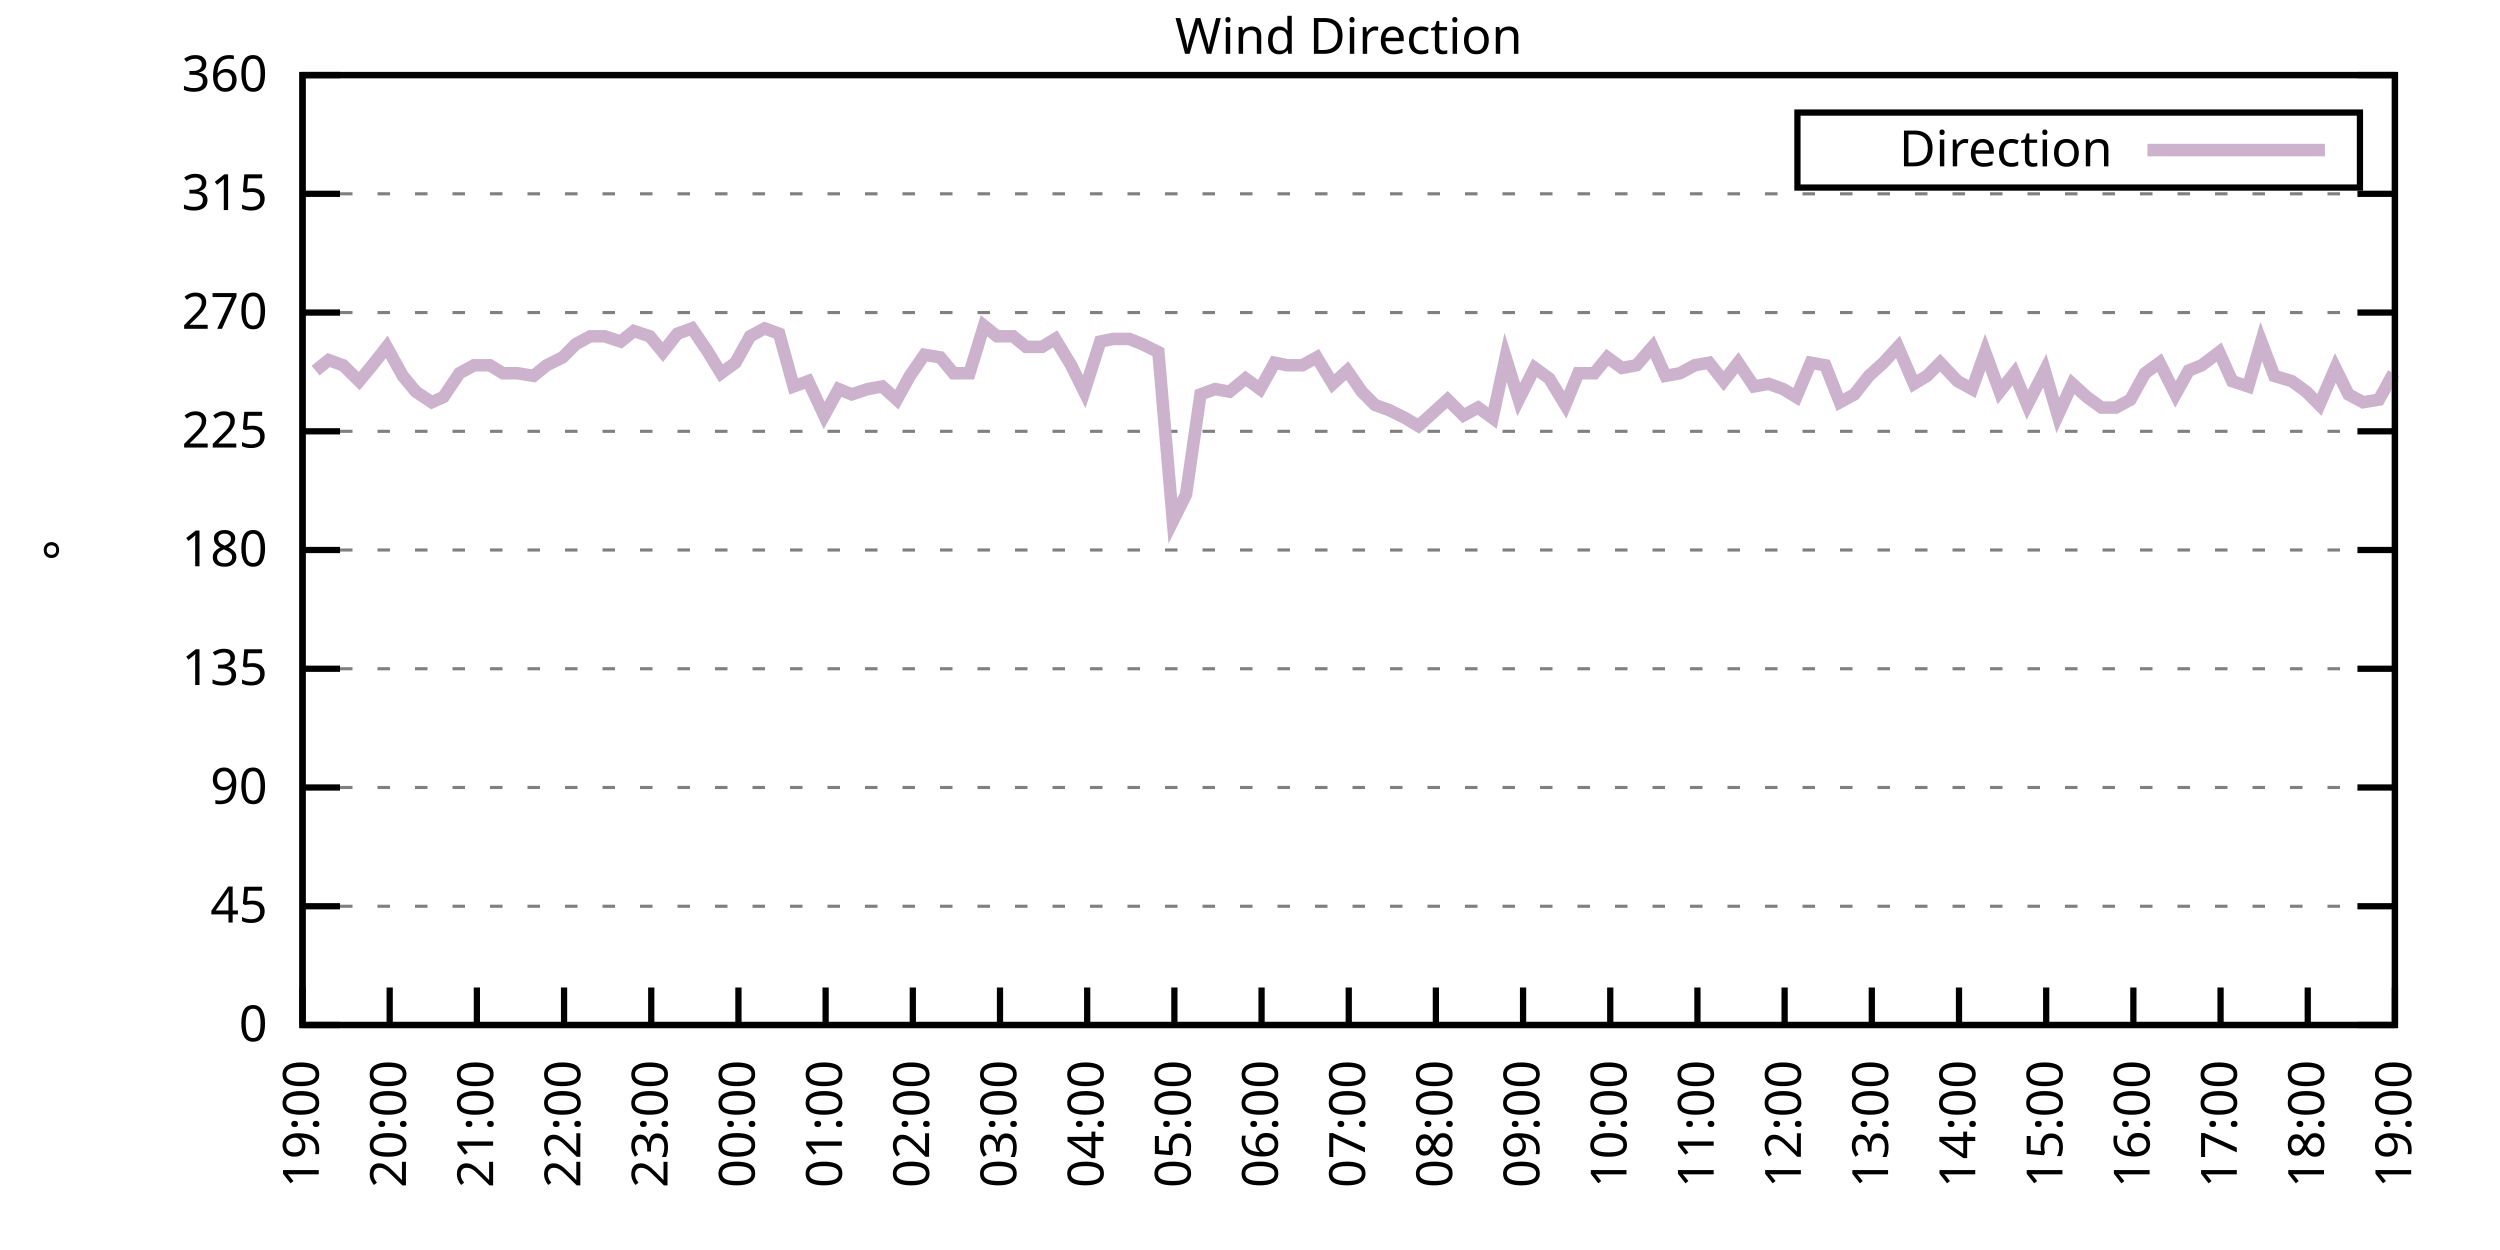
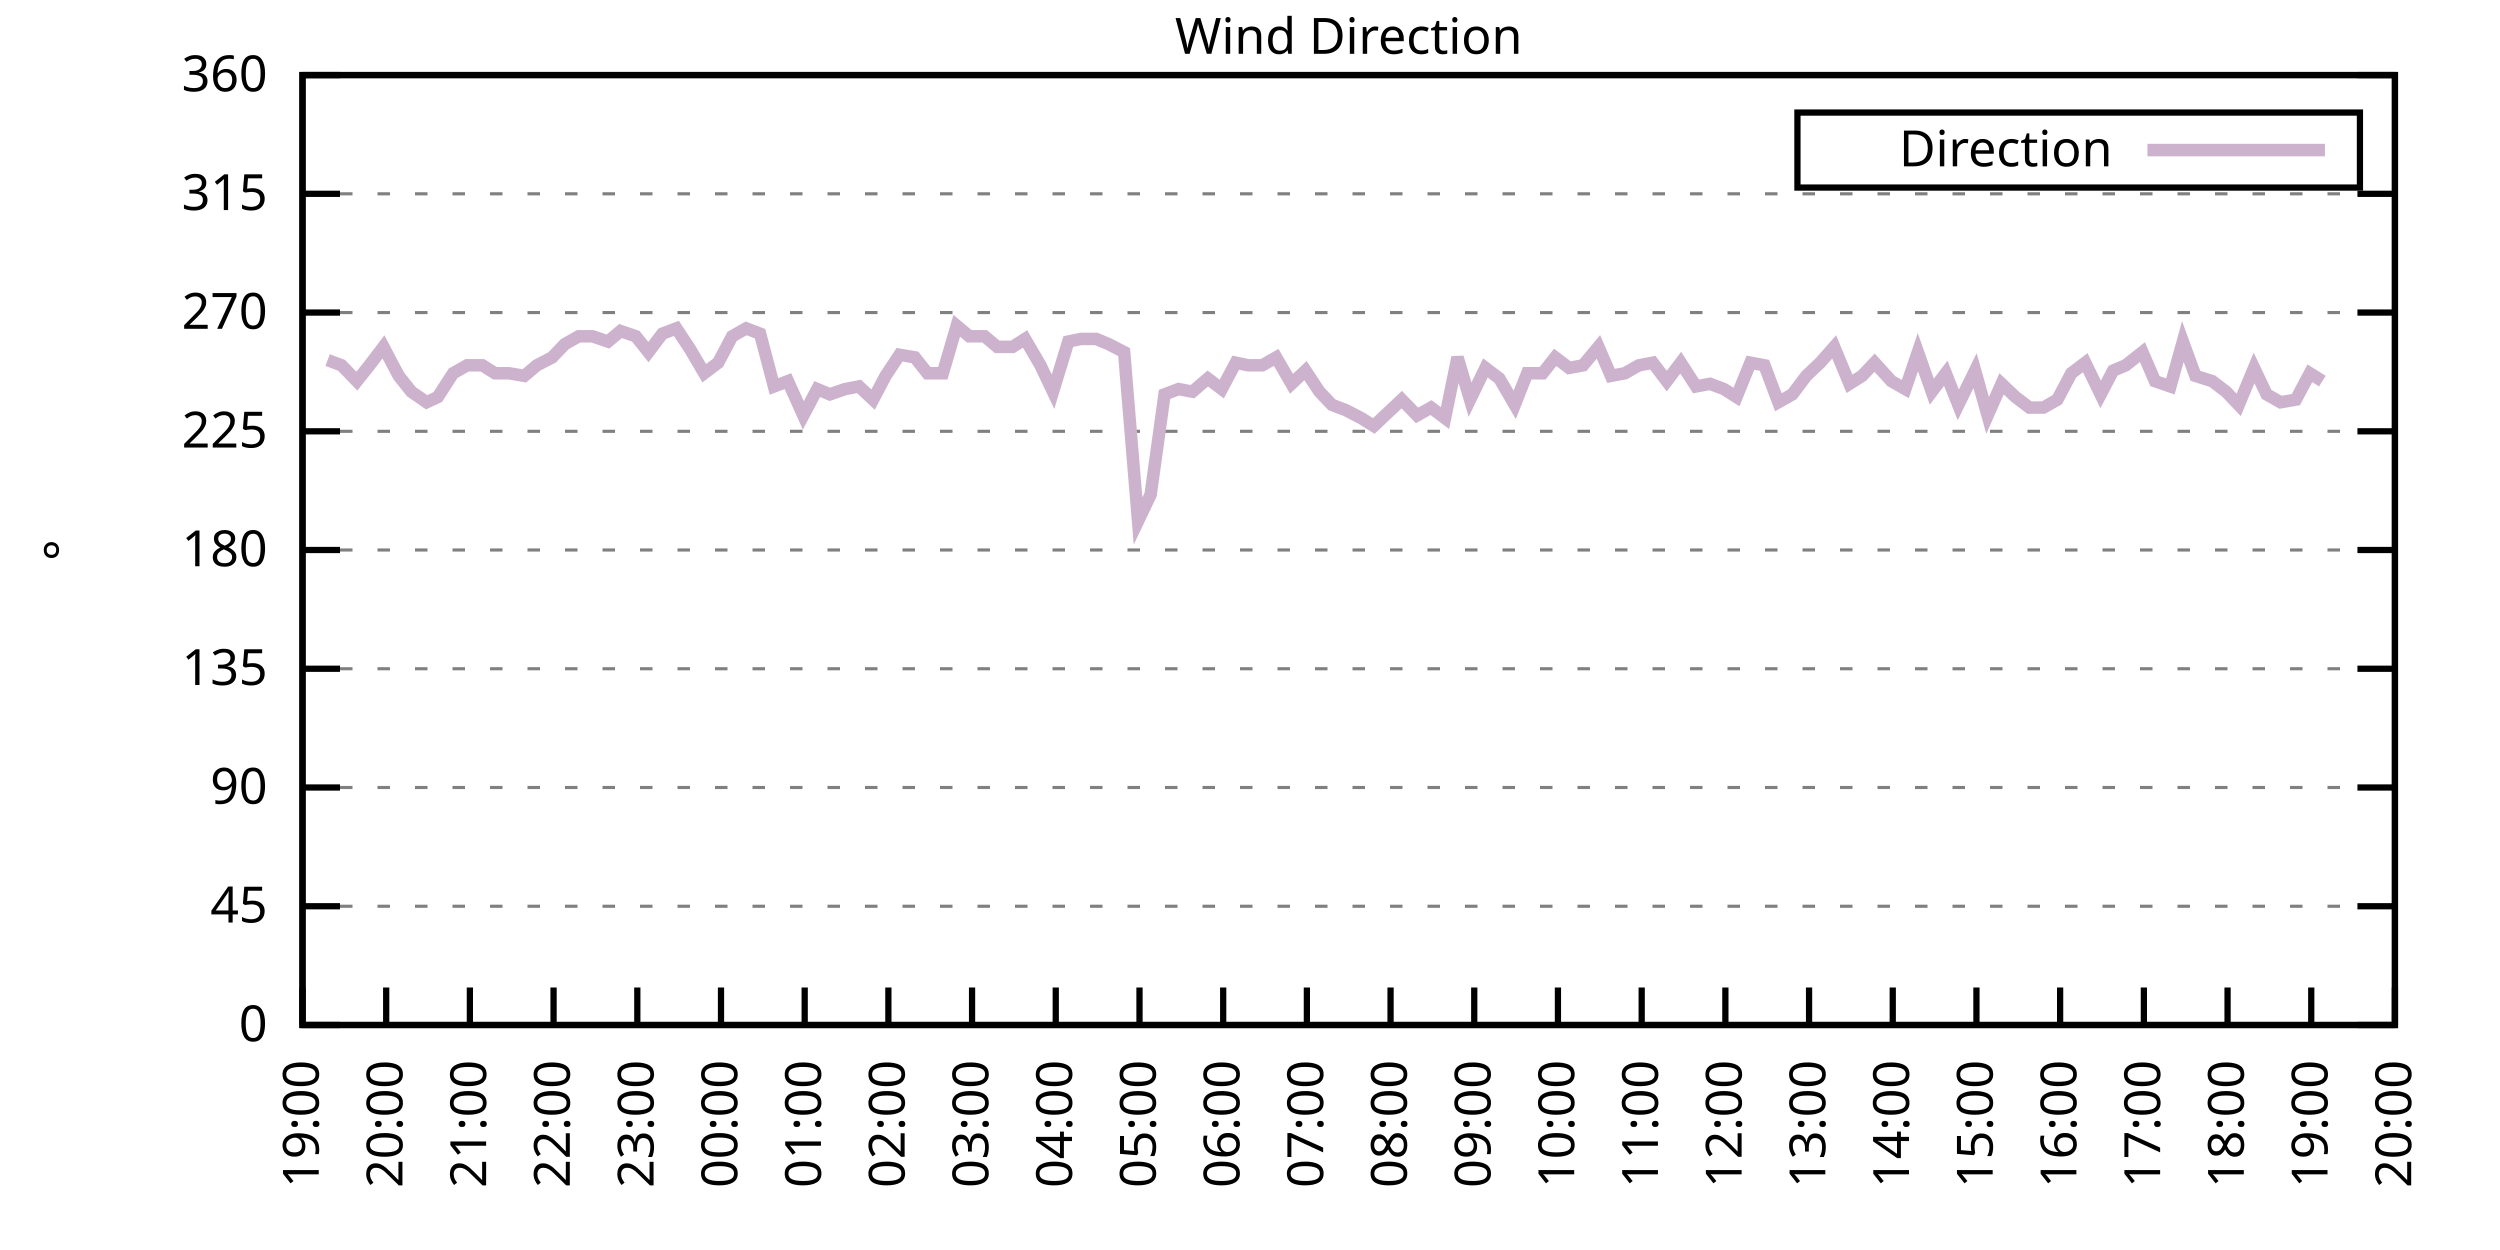
<svg xmlns="http://www.w3.org/2000/svg" xmlns:xlink="http://www.w3.org/1999/xlink" width="400" height="200" viewBox="0 0 400 200">
  <g id="gnuplot_canvas">
    <rect x="0" y="0" width="400" height="200" fill="none" />
    <defs>
      <circle id="gpDot" r="0.5" stroke-width="0.5" stroke="currentColor" />
      <path id="gpPt0" stroke-width="0.333" stroke="currentColor" d="M-1,0 h2 M0,-1 v2" />
      <path id="gpPt1" stroke-width="0.333" stroke="currentColor" d="M-1,-1 L1,1 M1,-1 L-1,1" />
      <path id="gpPt2" stroke-width="0.333" stroke="currentColor" d="M-1,0 L1,0 M0,-1 L0,1 M-1,-1 L1,1 M-1,1 L1,-1" />
      <rect id="gpPt3" stroke-width="0.333" stroke="currentColor" x="-1" y="-1" width="2" height="2" />
      <rect id="gpPt4" stroke-width="0.333" stroke="currentColor" fill="currentColor" x="-1" y="-1" width="2" height="2" />
      <circle id="gpPt5" stroke-width="0.333" stroke="currentColor" cx="0" cy="0" r="1" />
      <use xlink:href="#gpPt5" id="gpPt6" fill="currentColor" stroke="none" />
      <path id="gpPt7" stroke-width="0.333" stroke="currentColor" d="M0,-1.33 L-1.33,0.67 L1.33,0.67 z" />
      <use xlink:href="#gpPt7" id="gpPt8" fill="currentColor" stroke="none" />
      <use xlink:href="#gpPt7" id="gpPt9" stroke="currentColor" transform="rotate(180)" />
      <use xlink:href="#gpPt9" id="gpPt10" fill="currentColor" stroke="none" />
      <use xlink:href="#gpPt3" id="gpPt11" stroke="currentColor" transform="rotate(45)" />
      <use xlink:href="#gpPt11" id="gpPt12" fill="currentColor" stroke="none" />
      <path id="gpPt13" stroke-width="0.333" stroke="currentColor" d="M0,1.330 L1.265,0.411 L0.782,-1.067 L-0.782,-1.076 L-1.265,0.411 z" />
      <use xlink:href="#gpPt13" id="gpPt14" fill="currentColor" stroke="none" />
      <filter id="textbox" filterUnits="objectBoundingBox" x="0" y="0" height="1" width="1">
        <feFlood flood-color="white" flood-opacity="1" result="bgnd" />
        <feComposite in="SourceGraphic" in2="bgnd" operator="atop" />
      </filter>
      <filter id="greybox" filterUnits="objectBoundingBox" x="0" y="0" height="1" width="1">
        <feFlood flood-color="lightgrey" flood-opacity="1" result="grey" />
        <feComposite in="SourceGraphic" in2="grey" operator="atop" />
      </filter>
    </defs>
    <g fill="none" color="white" stroke="currentColor" stroke-width="1.00" stroke-linecap="butt" stroke-linejoin="miter">
</g>
    <g fill="none" color="black" stroke="currentColor" stroke-width="1.00" stroke-linecap="butt" stroke-linejoin="miter">
      <g stroke="none" shape-rendering="crispEdges">
        <polygon fill="rgb(255, 255, 255)" points="48.40,164.00 383.18,164.00 383.18,12.02 48.40,12.02 " />
      </g>
    </g>
    <g fill="none" color="black" stroke="currentColor" stroke-width="1.00" stroke-linecap="butt" stroke-linejoin="miter">
</g>
    <g fill="none" color="black" stroke="black" stroke-width="0.50" stroke-linecap="butt" stroke-linejoin="miter">
</g>
    <g fill="none" color="gray" stroke="currentColor" stroke-width="0.50" stroke-linecap="butt" stroke-linejoin="miter">
      <path stroke="gray" stroke-dasharray="2,4" class="gridline" d="M48.40,164.00 L383.19,164.00  " />
    </g>
    <g fill="none" color="gray" stroke="gray" stroke-width="1.00" stroke-linecap="butt" stroke-linejoin="miter">
</g>
    <g fill="none" color="black" stroke="currentColor" stroke-width="1.00" stroke-linecap="butt" stroke-linejoin="miter">
      <path stroke="black" d="M48.40,164.00 L54.40,164.00 M383.19,164.00 L377.19,164.00  " />
      <g transform="translate(42.80,166.60)" stroke="none" fill="black" font-family="Sans" font-size="8.00" text-anchor="end">
        <text>
          <tspan font-family="Sans"> 0</tspan>
        </text>
      </g>
    </g>
    <g fill="none" color="black" stroke="currentColor" stroke-width="1.00" stroke-linecap="butt" stroke-linejoin="miter">
</g>
    <g fill="none" color="black" stroke="black" stroke-width="0.50" stroke-linecap="butt" stroke-linejoin="miter">
</g>
    <g fill="none" color="gray" stroke="currentColor" stroke-width="0.50" stroke-linecap="butt" stroke-linejoin="miter">
      <path stroke="gray" stroke-dasharray="2,4" class="gridline" d="M48.40,145.00 L383.19,145.00  " />
    </g>
    <g fill="none" color="gray" stroke="gray" stroke-width="1.00" stroke-linecap="butt" stroke-linejoin="miter">
</g>
    <g fill="none" color="black" stroke="currentColor" stroke-width="1.00" stroke-linecap="butt" stroke-linejoin="miter">
      <path stroke="black" d="M48.40,145.00 L54.40,145.00 M383.19,145.00 L377.19,145.00  " />
      <g transform="translate(42.80,147.60)" stroke="none" fill="black" font-family="Sans" font-size="8.00" text-anchor="end">
        <text>
          <tspan font-family="Sans"> 45</tspan>
        </text>
      </g>
    </g>
    <g fill="none" color="black" stroke="currentColor" stroke-width="1.00" stroke-linecap="butt" stroke-linejoin="miter">
</g>
    <g fill="none" color="black" stroke="black" stroke-width="0.50" stroke-linecap="butt" stroke-linejoin="miter">
</g>
    <g fill="none" color="gray" stroke="currentColor" stroke-width="0.50" stroke-linecap="butt" stroke-linejoin="miter">
      <path stroke="gray" stroke-dasharray="2,4" class="gridline" d="M48.40,126.00 L383.19,126.00  " />
    </g>
    <g fill="none" color="gray" stroke="gray" stroke-width="1.00" stroke-linecap="butt" stroke-linejoin="miter">
</g>
    <g fill="none" color="black" stroke="currentColor" stroke-width="1.00" stroke-linecap="butt" stroke-linejoin="miter">
      <path stroke="black" d="M48.40,126.00 L54.40,126.00 M383.19,126.00 L377.19,126.00  " />
      <g transform="translate(42.80,128.60)" stroke="none" fill="black" font-family="Sans" font-size="8.00" text-anchor="end">
        <text>
          <tspan font-family="Sans"> 90</tspan>
        </text>
      </g>
    </g>
    <g fill="none" color="black" stroke="currentColor" stroke-width="1.00" stroke-linecap="butt" stroke-linejoin="miter">
</g>
    <g fill="none" color="black" stroke="black" stroke-width="0.50" stroke-linecap="butt" stroke-linejoin="miter">
</g>
    <g fill="none" color="gray" stroke="currentColor" stroke-width="0.50" stroke-linecap="butt" stroke-linejoin="miter">
      <path stroke="gray" stroke-dasharray="2,4" class="gridline" d="M48.40,107.00 L383.19,107.00  " />
    </g>
    <g fill="none" color="gray" stroke="gray" stroke-width="1.00" stroke-linecap="butt" stroke-linejoin="miter">
</g>
    <g fill="none" color="black" stroke="currentColor" stroke-width="1.00" stroke-linecap="butt" stroke-linejoin="miter">
      <path stroke="black" d="M48.40,107.00 L54.40,107.00 M383.19,107.00 L377.19,107.00  " />
      <g transform="translate(42.80,109.60)" stroke="none" fill="black" font-family="Sans" font-size="8.00" text-anchor="end">
        <text>
          <tspan font-family="Sans"> 135</tspan>
        </text>
      </g>
    </g>
    <g fill="none" color="black" stroke="currentColor" stroke-width="1.00" stroke-linecap="butt" stroke-linejoin="miter">
</g>
    <g fill="none" color="black" stroke="black" stroke-width="0.50" stroke-linecap="butt" stroke-linejoin="miter">
</g>
    <g fill="none" color="gray" stroke="currentColor" stroke-width="0.50" stroke-linecap="butt" stroke-linejoin="miter">
      <path stroke="gray" stroke-dasharray="2,4" class="gridline" d="M48.40,88.00 L383.19,88.00  " />
    </g>
    <g fill="none" color="gray" stroke="gray" stroke-width="1.00" stroke-linecap="butt" stroke-linejoin="miter">
</g>
    <g fill="none" color="black" stroke="currentColor" stroke-width="1.00" stroke-linecap="butt" stroke-linejoin="miter">
      <path stroke="black" d="M48.40,88.00 L54.40,88.00 M383.19,88.00 L377.19,88.00  " />
      <g transform="translate(42.80,90.60)" stroke="none" fill="black" font-family="Sans" font-size="8.00" text-anchor="end">
        <text>
          <tspan font-family="Sans"> 180</tspan>
        </text>
      </g>
    </g>
    <g fill="none" color="black" stroke="currentColor" stroke-width="1.00" stroke-linecap="butt" stroke-linejoin="miter">
</g>
    <g fill="none" color="black" stroke="black" stroke-width="0.50" stroke-linecap="butt" stroke-linejoin="miter">
</g>
    <g fill="none" color="gray" stroke="currentColor" stroke-width="0.50" stroke-linecap="butt" stroke-linejoin="miter">
      <path stroke="gray" stroke-dasharray="2,4" class="gridline" d="M48.40,69.01 L383.19,69.01  " />
    </g>
    <g fill="none" color="gray" stroke="gray" stroke-width="1.00" stroke-linecap="butt" stroke-linejoin="miter">
</g>
    <g fill="none" color="black" stroke="currentColor" stroke-width="1.00" stroke-linecap="butt" stroke-linejoin="miter">
      <path stroke="black" d="M48.40,69.01 L54.40,69.01 M383.19,69.01 L377.19,69.01  " />
      <g transform="translate(42.80,71.61)" stroke="none" fill="black" font-family="Sans" font-size="8.00" text-anchor="end">
        <text>
          <tspan font-family="Sans"> 225</tspan>
        </text>
      </g>
    </g>
    <g fill="none" color="black" stroke="currentColor" stroke-width="1.00" stroke-linecap="butt" stroke-linejoin="miter">
</g>
    <g fill="none" color="black" stroke="black" stroke-width="0.50" stroke-linecap="butt" stroke-linejoin="miter">
</g>
    <g fill="none" color="gray" stroke="currentColor" stroke-width="0.50" stroke-linecap="butt" stroke-linejoin="miter">
      <path stroke="gray" stroke-dasharray="2,4" class="gridline" d="M48.40,50.01 L383.19,50.01  " />
    </g>
    <g fill="none" color="gray" stroke="gray" stroke-width="1.00" stroke-linecap="butt" stroke-linejoin="miter">
</g>
    <g fill="none" color="black" stroke="currentColor" stroke-width="1.00" stroke-linecap="butt" stroke-linejoin="miter">
      <path stroke="black" d="M48.40,50.01 L54.40,50.01 M383.19,50.01 L377.19,50.01  " />
      <g transform="translate(42.80,52.61)" stroke="none" fill="black" font-family="Sans" font-size="8.00" text-anchor="end">
        <text>
          <tspan font-family="Sans"> 270</tspan>
        </text>
      </g>
    </g>
    <g fill="none" color="black" stroke="currentColor" stroke-width="1.00" stroke-linecap="butt" stroke-linejoin="miter">
</g>
    <g fill="none" color="black" stroke="black" stroke-width="0.50" stroke-linecap="butt" stroke-linejoin="miter">
</g>
    <g fill="none" color="gray" stroke="currentColor" stroke-width="0.50" stroke-linecap="butt" stroke-linejoin="miter">
      <path stroke="gray" stroke-dasharray="2,4" class="gridline" d="M48.40,31.01 L383.19,31.01  " />
    </g>
    <g fill="none" color="gray" stroke="gray" stroke-width="1.00" stroke-linecap="butt" stroke-linejoin="miter">
</g>
    <g fill="none" color="black" stroke="currentColor" stroke-width="1.00" stroke-linecap="butt" stroke-linejoin="miter">
      <path stroke="black" d="M48.40,31.01 L54.40,31.01 M383.19,31.01 L377.19,31.01  " />
      <g transform="translate(42.80,33.61)" stroke="none" fill="black" font-family="Sans" font-size="8.00" text-anchor="end">
        <text>
          <tspan font-family="Sans"> 315</tspan>
        </text>
      </g>
    </g>
    <g fill="none" color="black" stroke="currentColor" stroke-width="1.00" stroke-linecap="butt" stroke-linejoin="miter">
</g>
    <g fill="none" color="black" stroke="black" stroke-width="0.50" stroke-linecap="butt" stroke-linejoin="miter">
</g>
    <g fill="none" color="gray" stroke="currentColor" stroke-width="0.50" stroke-linecap="butt" stroke-linejoin="miter">
      <path stroke="gray" stroke-dasharray="2,4" class="gridline" d="M48.40,12.01 L383.19,12.01  " />
    </g>
    <g fill="none" color="gray" stroke="gray" stroke-width="1.00" stroke-linecap="butt" stroke-linejoin="miter">
</g>
    <g fill="none" color="black" stroke="currentColor" stroke-width="1.00" stroke-linecap="butt" stroke-linejoin="miter">
      <path stroke="black" d="M48.40,12.01 L54.40,12.01 M383.19,12.01 L377.19,12.01  " />
      <g transform="translate(42.80,14.61)" stroke="none" fill="black" font-family="Sans" font-size="8.00" text-anchor="end">
        <text>
          <tspan font-family="Sans"> 360</tspan>
        </text>
      </g>
    </g>
    <g fill="none" color="black" stroke="currentColor" stroke-width="1.00" stroke-linecap="butt" stroke-linejoin="miter">
      <path stroke="black" d="M48.40,164.00 L48.40,158.00  " />
      <g transform="translate(51.00,169.60) rotate(270.00)" stroke="none" fill="black" font-family="Sans" font-size="8.00" text-anchor="end">
        <text>
          <tspan font-family="Sans">19:00</tspan>
        </text>
      </g>
    </g>
    <g fill="none" color="black" stroke="currentColor" stroke-width="1.00" stroke-linecap="butt" stroke-linejoin="miter">
-       <path stroke="black" d="M62.35,164.00 L62.35,158.00  " />
-       <g transform="translate(64.95,169.60) rotate(270.00)" stroke="none" fill="black" font-family="Sans" font-size="8.00" text-anchor="end">
+       <path stroke="black" d="M61.79,164.00 L61.79,158.00  " />
+       <g transform="translate(64.39,169.60) rotate(270.00)" stroke="none" fill="black" font-family="Sans" font-size="8.00" text-anchor="end">
        <text>
          <tspan font-family="Sans">20:00</tspan>
        </text>
      </g>
    </g>
    <g fill="none" color="black" stroke="currentColor" stroke-width="1.00" stroke-linecap="butt" stroke-linejoin="miter">
-       <path stroke="black" d="M76.30,164.00 L76.30,158.00  " />
-       <g transform="translate(78.90,169.60) rotate(270.00)" stroke="none" fill="black" font-family="Sans" font-size="8.00" text-anchor="end">
+       <path stroke="black" d="M75.18,164.00 L75.18,158.00  " />
+       <g transform="translate(77.78,169.60) rotate(270.00)" stroke="none" fill="black" font-family="Sans" font-size="8.00" text-anchor="end">
        <text>
          <tspan font-family="Sans">21:00</tspan>
        </text>
      </g>
    </g>
    <g fill="none" color="black" stroke="currentColor" stroke-width="1.00" stroke-linecap="butt" stroke-linejoin="miter">
-       <path stroke="black" d="M90.25,164.00 L90.25,158.00  " />
-       <g transform="translate(92.85,169.60) rotate(270.00)" stroke="none" fill="black" font-family="Sans" font-size="8.00" text-anchor="end">
+       <path stroke="black" d="M88.57,164.00 L88.57,158.00  " />
+       <g transform="translate(91.17,169.60) rotate(270.00)" stroke="none" fill="black" font-family="Sans" font-size="8.00" text-anchor="end">
        <text>
          <tspan font-family="Sans">22:00</tspan>
        </text>
      </g>
    </g>
    <g fill="none" color="black" stroke="currentColor" stroke-width="1.00" stroke-linecap="butt" stroke-linejoin="miter">
-       <path stroke="black" d="M104.20,164.00 L104.20,158.00  " />
-       <g transform="translate(106.80,169.60) rotate(270.00)" stroke="none" fill="black" font-family="Sans" font-size="8.00" text-anchor="end">
+       <path stroke="black" d="M101.97,164.00 L101.97,158.00  " />
+       <g transform="translate(104.57,169.60) rotate(270.00)" stroke="none" fill="black" font-family="Sans" font-size="8.00" text-anchor="end">
        <text>
          <tspan font-family="Sans">23:00</tspan>
        </text>
      </g>
    </g>
    <g fill="none" color="black" stroke="currentColor" stroke-width="1.00" stroke-linecap="butt" stroke-linejoin="miter">
-       <path stroke="black" d="M118.15,164.00 L118.15,158.00  " />
-       <g transform="translate(120.75,169.60) rotate(270.00)" stroke="none" fill="black" font-family="Sans" font-size="8.00" text-anchor="end">
+       <path stroke="black" d="M115.36,164.00 L115.36,158.00  " />
+       <g transform="translate(117.96,169.60) rotate(270.00)" stroke="none" fill="black" font-family="Sans" font-size="8.00" text-anchor="end">
        <text>
          <tspan font-family="Sans">00:00</tspan>
        </text>
      </g>
    </g>
    <g fill="none" color="black" stroke="currentColor" stroke-width="1.00" stroke-linecap="butt" stroke-linejoin="miter">
-       <path stroke="black" d="M132.10,164.00 L132.10,158.00  " />
-       <g transform="translate(134.70,169.60) rotate(270.00)" stroke="none" fill="black" font-family="Sans" font-size="8.00" text-anchor="end">
+       <path stroke="black" d="M128.75,164.00 L128.75,158.00  " />
+       <g transform="translate(131.35,169.60) rotate(270.00)" stroke="none" fill="black" font-family="Sans" font-size="8.00" text-anchor="end">
        <text>
          <tspan font-family="Sans">01:00</tspan>
        </text>
      </g>
    </g>
    <g fill="none" color="black" stroke="currentColor" stroke-width="1.00" stroke-linecap="butt" stroke-linejoin="miter">
-       <path stroke="black" d="M146.05,164.00 L146.05,158.00  " />
-       <g transform="translate(148.65,169.60) rotate(270.00)" stroke="none" fill="black" font-family="Sans" font-size="8.00" text-anchor="end">
+       <path stroke="black" d="M142.14,164.00 L142.14,158.00  " />
+       <g transform="translate(144.74,169.60) rotate(270.00)" stroke="none" fill="black" font-family="Sans" font-size="8.00" text-anchor="end">
        <text>
          <tspan font-family="Sans">02:00</tspan>
        </text>
      </g>
    </g>
    <g fill="none" color="black" stroke="currentColor" stroke-width="1.00" stroke-linecap="butt" stroke-linejoin="miter">
-       <path stroke="black" d="M160.00,164.00 L160.00,158.00  " />
-       <g transform="translate(162.60,169.60) rotate(270.00)" stroke="none" fill="black" font-family="Sans" font-size="8.00" text-anchor="end">
+       <path stroke="black" d="M155.53,164.00 L155.53,158.00  " />
+       <g transform="translate(158.13,169.60) rotate(270.00)" stroke="none" fill="black" font-family="Sans" font-size="8.00" text-anchor="end">
        <text>
          <tspan font-family="Sans">03:00</tspan>
        </text>
      </g>
    </g>
    <g fill="none" color="black" stroke="currentColor" stroke-width="1.00" stroke-linecap="butt" stroke-linejoin="miter">
-       <path stroke="black" d="M173.95,164.00 L173.95,158.00  " />
-       <g transform="translate(176.55,169.60) rotate(270.00)" stroke="none" fill="black" font-family="Sans" font-size="8.00" text-anchor="end">
+       <path stroke="black" d="M168.92,164.00 L168.92,158.00  " />
+       <g transform="translate(171.52,169.60) rotate(270.00)" stroke="none" fill="black" font-family="Sans" font-size="8.00" text-anchor="end">
        <text>
          <tspan font-family="Sans">04:00</tspan>
        </text>
      </g>
    </g>
    <g fill="none" color="black" stroke="currentColor" stroke-width="1.00" stroke-linecap="butt" stroke-linejoin="miter">
-       <path stroke="black" d="M187.90,164.00 L187.90,158.00  " />
-       <g transform="translate(190.50,169.60) rotate(270.00)" stroke="none" fill="black" font-family="Sans" font-size="8.00" text-anchor="end">
+       <path stroke="black" d="M182.32,164.00 L182.32,158.00  " />
+       <g transform="translate(184.92,169.60) rotate(270.00)" stroke="none" fill="black" font-family="Sans" font-size="8.00" text-anchor="end">
        <text>
          <tspan font-family="Sans">05:00</tspan>
        </text>
      </g>
    </g>
    <g fill="none" color="black" stroke="currentColor" stroke-width="1.00" stroke-linecap="butt" stroke-linejoin="miter">
-       <path stroke="black" d="M201.85,164.00 L201.85,158.00  " />
-       <g transform="translate(204.45,169.60) rotate(270.00)" stroke="none" fill="black" font-family="Sans" font-size="8.00" text-anchor="end">
+       <path stroke="black" d="M195.71,164.00 L195.71,158.00  " />
+       <g transform="translate(198.31,169.60) rotate(270.00)" stroke="none" fill="black" font-family="Sans" font-size="8.00" text-anchor="end">
        <text>
          <tspan font-family="Sans">06:00</tspan>
        </text>
      </g>
    </g>
    <g fill="none" color="black" stroke="currentColor" stroke-width="1.00" stroke-linecap="butt" stroke-linejoin="miter">
-       <path stroke="black" d="M215.80,164.00 L215.80,158.00  " />
-       <g transform="translate(218.40,169.60) rotate(270.00)" stroke="none" fill="black" font-family="Sans" font-size="8.00" text-anchor="end">
+       <path stroke="black" d="M209.10,164.00 L209.10,158.00  " />
+       <g transform="translate(211.70,169.60) rotate(270.00)" stroke="none" fill="black" font-family="Sans" font-size="8.00" text-anchor="end">
        <text>
          <tspan font-family="Sans">07:00</tspan>
        </text>
      </g>
    </g>
    <g fill="none" color="black" stroke="currentColor" stroke-width="1.00" stroke-linecap="butt" stroke-linejoin="miter">
-       <path stroke="black" d="M229.74,164.00 L229.74,158.00  " />
-       <g transform="translate(232.34,169.60) rotate(270.00)" stroke="none" fill="black" font-family="Sans" font-size="8.00" text-anchor="end">
+       <path stroke="black" d="M222.49,164.00 L222.49,158.00  " />
+       <g transform="translate(225.09,169.60) rotate(270.00)" stroke="none" fill="black" font-family="Sans" font-size="8.00" text-anchor="end">
        <text>
          <tspan font-family="Sans">08:00</tspan>
        </text>
      </g>
    </g>
    <g fill="none" color="black" stroke="currentColor" stroke-width="1.00" stroke-linecap="butt" stroke-linejoin="miter">
-       <path stroke="black" d="M243.69,164.00 L243.69,158.00  " />
-       <g transform="translate(246.29,169.60) rotate(270.00)" stroke="none" fill="black" font-family="Sans" font-size="8.00" text-anchor="end">
+       <path stroke="black" d="M235.88,164.00 L235.88,158.00  " />
+       <g transform="translate(238.48,169.60) rotate(270.00)" stroke="none" fill="black" font-family="Sans" font-size="8.00" text-anchor="end">
        <text>
          <tspan font-family="Sans">09:00</tspan>
        </text>
      </g>
    </g>
    <g fill="none" color="black" stroke="currentColor" stroke-width="1.00" stroke-linecap="butt" stroke-linejoin="miter">
-       <path stroke="black" d="M257.64,164.00 L257.64,158.00  " />
-       <g transform="translate(260.24,169.60) rotate(270.00)" stroke="none" fill="black" font-family="Sans" font-size="8.00" text-anchor="end">
+       <path stroke="black" d="M249.27,164.00 L249.27,158.00  " />
+       <g transform="translate(251.87,169.60) rotate(270.00)" stroke="none" fill="black" font-family="Sans" font-size="8.00" text-anchor="end">
        <text>
          <tspan font-family="Sans">10:00</tspan>
        </text>
      </g>
    </g>
    <g fill="none" color="black" stroke="currentColor" stroke-width="1.00" stroke-linecap="butt" stroke-linejoin="miter">
-       <path stroke="black" d="M271.59,164.00 L271.59,158.00  " />
-       <g transform="translate(274.19,169.60) rotate(270.00)" stroke="none" fill="black" font-family="Sans" font-size="8.00" text-anchor="end">
+       <path stroke="black" d="M262.67,164.00 L262.67,158.00  " />
+       <g transform="translate(265.27,169.60) rotate(270.00)" stroke="none" fill="black" font-family="Sans" font-size="8.00" text-anchor="end">
        <text>
          <tspan font-family="Sans">11:00</tspan>
        </text>
      </g>
    </g>
    <g fill="none" color="black" stroke="currentColor" stroke-width="1.00" stroke-linecap="butt" stroke-linejoin="miter">
-       <path stroke="black" d="M285.54,164.00 L285.54,158.00  " />
-       <g transform="translate(288.14,169.60) rotate(270.00)" stroke="none" fill="black" font-family="Sans" font-size="8.00" text-anchor="end">
+       <path stroke="black" d="M276.06,164.00 L276.06,158.00  " />
+       <g transform="translate(278.66,169.60) rotate(270.00)" stroke="none" fill="black" font-family="Sans" font-size="8.00" text-anchor="end">
        <text>
          <tspan font-family="Sans">12:00</tspan>
        </text>
      </g>
    </g>
    <g fill="none" color="black" stroke="currentColor" stroke-width="1.00" stroke-linecap="butt" stroke-linejoin="miter">
-       <path stroke="black" d="M299.49,164.00 L299.49,158.00  " />
-       <g transform="translate(302.09,169.60) rotate(270.00)" stroke="none" fill="black" font-family="Sans" font-size="8.00" text-anchor="end">
+       <path stroke="black" d="M289.45,164.00 L289.45,158.00  " />
+       <g transform="translate(292.05,169.60) rotate(270.00)" stroke="none" fill="black" font-family="Sans" font-size="8.00" text-anchor="end">
        <text>
          <tspan font-family="Sans">13:00</tspan>
        </text>
      </g>
    </g>
    <g fill="none" color="black" stroke="currentColor" stroke-width="1.00" stroke-linecap="butt" stroke-linejoin="miter">
-       <path stroke="black" d="M313.44,164.00 L313.44,158.00  " />
-       <g transform="translate(316.04,169.60) rotate(270.00)" stroke="none" fill="black" font-family="Sans" font-size="8.00" text-anchor="end">
+       <path stroke="black" d="M302.84,164.00 L302.84,158.00  " />
+       <g transform="translate(305.44,169.60) rotate(270.00)" stroke="none" fill="black" font-family="Sans" font-size="8.00" text-anchor="end">
        <text>
          <tspan font-family="Sans">14:00</tspan>
        </text>
      </g>
    </g>
    <g fill="none" color="black" stroke="currentColor" stroke-width="1.00" stroke-linecap="butt" stroke-linejoin="miter">
-       <path stroke="black" d="M327.39,164.00 L327.39,158.00  " />
-       <g transform="translate(329.99,169.60) rotate(270.00)" stroke="none" fill="black" font-family="Sans" font-size="8.00" text-anchor="end">
+       <path stroke="black" d="M316.23,164.00 L316.23,158.00  " />
+       <g transform="translate(318.83,169.60) rotate(270.00)" stroke="none" fill="black" font-family="Sans" font-size="8.00" text-anchor="end">
        <text>
          <tspan font-family="Sans">15:00</tspan>
        </text>
      </g>
    </g>
    <g fill="none" color="black" stroke="currentColor" stroke-width="1.00" stroke-linecap="butt" stroke-linejoin="miter">
-       <path stroke="black" d="M341.34,164.00 L341.34,158.00  " />
-       <g transform="translate(343.94,169.60) rotate(270.00)" stroke="none" fill="black" font-family="Sans" font-size="8.00" text-anchor="end">
+       <path stroke="black" d="M329.62,164.00 L329.62,158.00  " />
+       <g transform="translate(332.22,169.60) rotate(270.00)" stroke="none" fill="black" font-family="Sans" font-size="8.00" text-anchor="end">
        <text>
          <tspan font-family="Sans">16:00</tspan>
        </text>
      </g>
    </g>
    <g fill="none" color="black" stroke="currentColor" stroke-width="1.00" stroke-linecap="butt" stroke-linejoin="miter">
-       <path stroke="black" d="M355.29,164.00 L355.29,158.00  " />
-       <g transform="translate(357.89,169.60) rotate(270.00)" stroke="none" fill="black" font-family="Sans" font-size="8.00" text-anchor="end">
+       <path stroke="black" d="M343.02,164.00 L343.02,158.00  " />
+       <g transform="translate(345.62,169.60) rotate(270.00)" stroke="none" fill="black" font-family="Sans" font-size="8.00" text-anchor="end">
        <text>
          <tspan font-family="Sans">17:00</tspan>
        </text>
      </g>
    </g>
    <g fill="none" color="black" stroke="currentColor" stroke-width="1.00" stroke-linecap="butt" stroke-linejoin="miter">
-       <path stroke="black" d="M369.24,164.00 L369.24,158.00  " />
-       <g transform="translate(371.84,169.60) rotate(270.00)" stroke="none" fill="black" font-family="Sans" font-size="8.00" text-anchor="end">
+       <path stroke="black" d="M356.41,164.00 L356.41,158.00  " />
+       <g transform="translate(359.01,169.60) rotate(270.00)" stroke="none" fill="black" font-family="Sans" font-size="8.00" text-anchor="end">
        <text>
          <tspan font-family="Sans">18:00</tspan>
+         </text>
+       </g>
+     </g>
+     <g fill="none" color="black" stroke="currentColor" stroke-width="1.00" stroke-linecap="butt" stroke-linejoin="miter">
+       <path stroke="black" d="M369.80,164.00 L369.80,158.00  " />
+       <g transform="translate(372.40,169.60) rotate(270.00)" stroke="none" fill="black" font-family="Sans" font-size="8.00" text-anchor="end">
+         <text>
+           <tspan font-family="Sans">19:00</tspan>
        </text>
      </g>
    </g>
    <g fill="none" color="black" stroke="currentColor" stroke-width="1.00" stroke-linecap="butt" stroke-linejoin="miter">
      <path stroke="black" d="M383.19,164.00 L383.19,158.00  " />
      <g transform="translate(385.79,169.60) rotate(270.00)" stroke="none" fill="black" font-family="Sans" font-size="8.00" text-anchor="end">
        <text>
-           <tspan font-family="Sans">19:00</tspan>
+           <tspan font-family="Sans">20:00</tspan>
        </text>
      </g>
    </g>
    <g fill="none" color="black" stroke="currentColor" stroke-width="1.00" stroke-linecap="butt" stroke-linejoin="miter">
</g>
    <g fill="none" color="black" stroke="currentColor" stroke-width="1.00" stroke-linecap="butt" stroke-linejoin="miter">
      <path stroke="black" d="M48.40,12.01 L48.40,164.00 L383.19,164.00 L383.19,12.01 L48.40,12.01 Z  " />
    </g>
    <g fill="none" color="black" stroke="currentColor" stroke-width="1.00" stroke-linecap="butt" stroke-linejoin="miter">
</g>
    <g fill="none" color="black" stroke="currentColor" stroke-width="1.00" stroke-linecap="butt" stroke-linejoin="miter">
      <path stroke="black" d="M287.59,30.01 L287.59,18.01 L377.59,18.01 L377.59,30.01 L287.59,30.01 Z  " />
    </g>
    <g id="Wind_direction_plot_1">
      <g fill="none" color="white" stroke="black" stroke-width="2.00" stroke-linecap="butt" stroke-linejoin="miter">
</g>
      <g fill="none" color="black" stroke="currentColor" stroke-width="2.00" stroke-linecap="butt" stroke-linejoin="miter">
        <g transform="translate(337.99,26.61)" stroke="none" fill="black" font-family="Sans" font-size="8.00" text-anchor="end">
          <text>
            <tspan font-family="Sans">Direction</tspan>
          </text>
        </g>
      </g>
      <g fill="none" color="black" stroke="currentColor" stroke-width="2.00" stroke-linecap="butt" stroke-linejoin="miter">
-         <path stroke="rgb(204, 178, 204)" d="M343.59,24.01 L371.99,24.01 M50.49,59.30 L52.58,57.61 L54.91,58.45 L57.47,60.98 L59.56,58.45 L61.88,55.50   L64.44,60.14 L66.53,62.67 L69.09,64.36 L70.95,63.52 L73.51,59.72 L75.83,58.45 L78.39,58.45 L80.48,59.72   L82.81,59.72 L85.37,60.14 L87.46,58.45 L90.02,57.18 L92.11,55.07 L94.43,53.81 L96.76,53.81 L99.32,54.65   L101.41,52.96 L103.97,53.81 L106.06,56.34 L108.38,53.39 L110.71,52.54 L113.03,55.92 L115.36,59.72 L117.68,58.03   L120.01,53.81 L122.33,52.54 L124.66,53.39 L126.98,61.83 L129.31,60.98 L131.87,66.47 L134.19,62.25 L136.28,63.10   L138.84,62.25 L141.16,61.83 L143.49,63.94 L145.58,60.14 L147.91,56.76 L150.46,57.18 L152.56,59.72 L155.11,59.72   L157.44,52.12 L159.53,53.81 L162.09,53.81 L164.18,55.50 L166.74,55.50 L168.83,54.23 L171.39,58.45 L173.48,62.67   L176.04,54.65 L178.13,54.23 L180.69,54.23 L182.78,55.07 L185.34,56.34 L187.66,83.36 L189.76,79.14 L192.08,63.10   L194.41,62.25 L196.73,62.67 L199.29,60.56 L201.61,62.25 L203.94,58.03 L206.03,58.45 L208.36,58.45 L210.68,57.18   L213.24,61.41 L215.56,59.30 L217.89,62.67 L219.98,64.78 L222.30,65.63 L224.86,66.90 L226.95,68.16 L229.28,66.05   L231.60,63.94 L234.16,66.47 L236.49,65.21 L238.81,66.90 L240.90,57.18 L243.00,63.94 L245.55,58.87 L247.88,60.56   L250.44,64.78 L252.53,59.72 L255.09,59.72 L257.18,57.18 L259.50,58.87 L261.83,58.45 L264.39,55.50 L266.48,60.14   L268.80,59.72 L271.13,58.45 L273.45,58.03 L275.78,60.98 L278.10,58.03 L280.66,61.83 L282.99,61.41 L285.31,62.25   L287.40,63.52 L289.73,58.03 L292.05,58.45 L294.38,64.36 L296.70,63.10 L299.03,60.14 L301.35,58.03 L303.68,55.50   L306.23,61.41 L308.33,60.14 L310.42,58.03 L313.21,60.98 L315.53,62.25 L317.63,56.34 L319.95,62.67 L322.28,59.72   L324.37,64.78 L327.16,59.30 L329.25,66.47 L331.58,61.41 L333.90,63.52 L336.23,65.21 L338.55,65.21 L340.88,63.94   L343.20,59.72 L345.53,58.03 L348.08,63.10 L350.18,59.30 L352.27,58.45 L355.06,56.34 L357.15,60.98 L359.71,61.83   L361.80,54.65 L363.89,60.14 L366.68,60.98 L369.01,62.67 L371.10,64.78 L373.66,58.87 L375.75,63.10 L378.08,64.36   L380.63,63.94 L382.96,59.72  " />
+         <path stroke="rgb(204, 178, 204)" d="M343.59,24.01 L371.99,24.01 M52.42,57.61 L54.65,58.45 L57.10,60.98 L59.11,58.45 L61.35,55.50 L63.80,60.14   L65.81,62.67 L68.26,64.36 L70.05,63.52 L72.50,59.72 L74.74,58.45 L77.19,58.45 L79.20,59.72 L81.43,59.72   L83.89,60.14 L85.90,58.45 L88.35,57.18 L90.36,55.07 L92.59,53.81 L94.82,53.81 L97.28,54.65 L99.29,52.96   L101.74,53.81 L103.75,56.34 L105.98,53.39 L108.22,52.54 L110.45,55.92 L112.68,59.72 L114.91,58.03 L117.14,53.81   L119.38,52.54 L121.61,53.39 L123.84,61.83 L126.07,60.98 L128.53,66.47 L130.76,62.25 L132.77,63.10 L135.22,62.25   L137.45,61.83 L139.69,63.94 L141.69,60.14 L143.93,56.76 L146.38,57.18 L148.39,59.72 L150.85,59.72 L153.08,52.12   L155.09,53.81 L157.54,53.81 L159.55,55.50 L162.01,55.50 L164.01,54.23 L166.47,58.45 L168.48,62.67 L170.93,54.65   L172.94,54.23 L175.40,54.23 L177.41,55.07 L179.86,56.34 L182.09,83.36 L184.10,79.14 L186.33,63.10 L188.57,62.25   L190.80,62.67 L193.25,60.56 L195.48,62.25 L197.72,58.03 L199.73,58.45 L201.96,58.45 L204.19,57.18 L206.64,61.41   L208.88,59.30 L211.11,62.67 L213.12,64.78 L215.35,65.63 L217.80,66.90 L219.81,68.16 L222.04,66.05 L224.28,63.94   L226.73,66.47 L228.96,65.21 L231.20,66.90 L233.20,57.18 L235.21,63.94 L237.67,58.87 L239.90,60.56 L242.36,64.78   L244.36,59.72 L246.82,59.72 L248.83,57.18 L251.06,58.87 L253.29,58.45 L255.75,55.50 L257.76,60.14 L259.99,59.72   L262.22,58.45 L264.45,58.03 L266.68,60.98 L268.92,58.03 L271.37,61.83 L273.60,61.41 L275.83,62.25 L277.84,63.52   L280.07,58.03 L282.31,58.45 L284.54,64.36 L286.77,63.10 L289.00,60.14 L291.23,58.03 L293.47,55.50 L295.92,61.41   L297.93,60.14 L299.94,58.03 L302.62,60.98 L304.85,62.25 L306.86,56.34 L309.09,62.67 L311.32,59.72 L313.33,64.78   L316.01,59.30 L318.02,66.47 L320.25,61.41 L322.48,63.52 L324.71,65.21 L326.95,65.21 L329.18,63.94 L331.41,59.72   L333.64,58.03 L336.10,63.10 L338.10,59.30 L340.11,58.45 L342.79,56.34 L344.80,60.98 L347.26,61.83 L349.26,54.65   L351.27,60.14 L353.95,60.98 L356.18,62.67 L358.19,64.78 L360.65,58.87 L362.66,63.10 L364.89,64.36 L367.34,63.94   L369.58,59.72 L371.58,60.98  " />
      </g>
    </g>
    <g fill="none" color="black" stroke="currentColor" stroke-width="2.00" stroke-linecap="butt" stroke-linejoin="miter">
</g>
    <g fill="none" color="black" stroke="black" stroke-width="1.00" stroke-linecap="butt" stroke-linejoin="miter">
</g>
    <g fill="none" color="black" stroke="currentColor" stroke-width="1.00" stroke-linecap="butt" stroke-linejoin="miter">
      <path stroke="black" d="M48.40,12.01 L48.40,164.00 L383.19,164.00 L383.19,12.01 L48.40,12.01 Z  " />
      <g transform="translate(12.80,88.01) rotate(270.00)" stroke="none" fill="black" font-family="Sans" font-size="8.00" text-anchor="middle">
        <text>
          <tspan font-family="Sans">°</tspan>
        </text>
      </g>
    </g>
    <g fill="none" color="black" stroke="currentColor" stroke-width="1.00" stroke-linecap="butt" stroke-linejoin="miter">
</g>
    <g fill="none" color="black" stroke="currentColor" stroke-width="1.00" stroke-linecap="butt" stroke-linejoin="miter">
      <g transform="translate(215.79,8.61)" stroke="none" fill="black" font-family="Sans" font-size="8.00" text-anchor="middle">
        <text>
          <tspan font-family="Sans">Wind Direction</tspan>
        </text>
      </g>
    </g>
    <g fill="none" color="black" stroke="currentColor" stroke-width="1.00" stroke-linecap="butt" stroke-linejoin="miter">
</g>
  </g>
</svg>
